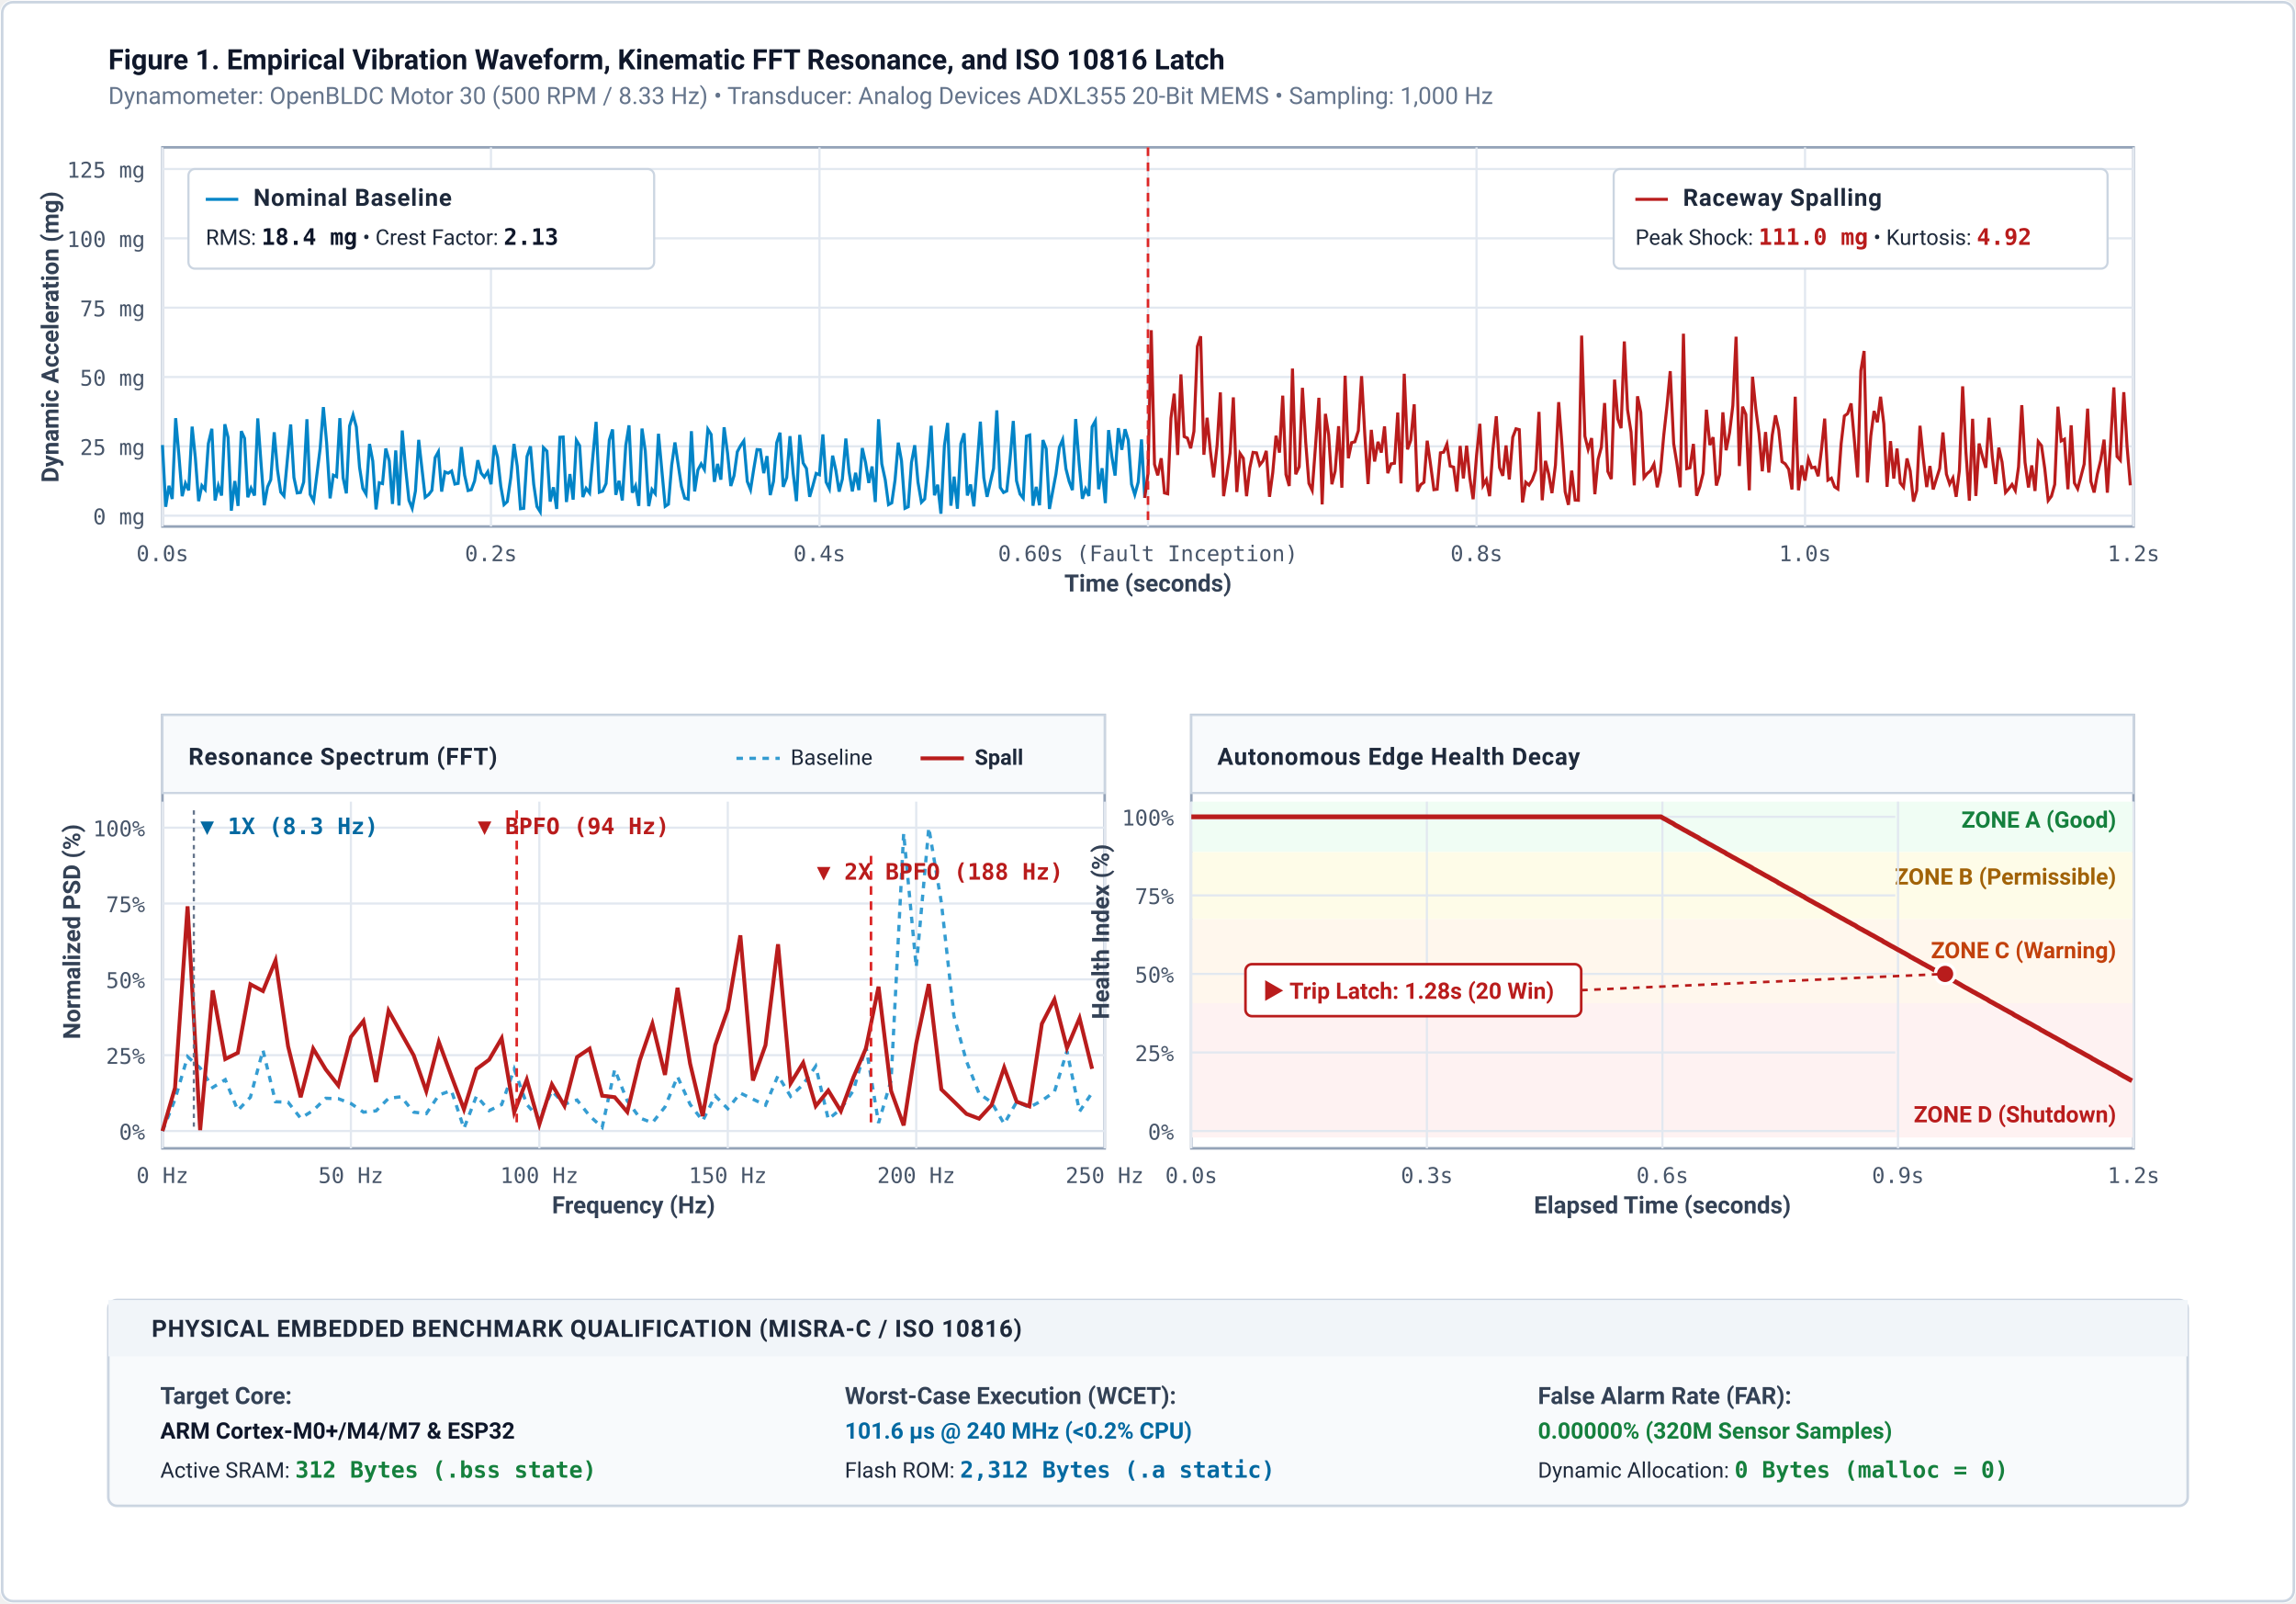
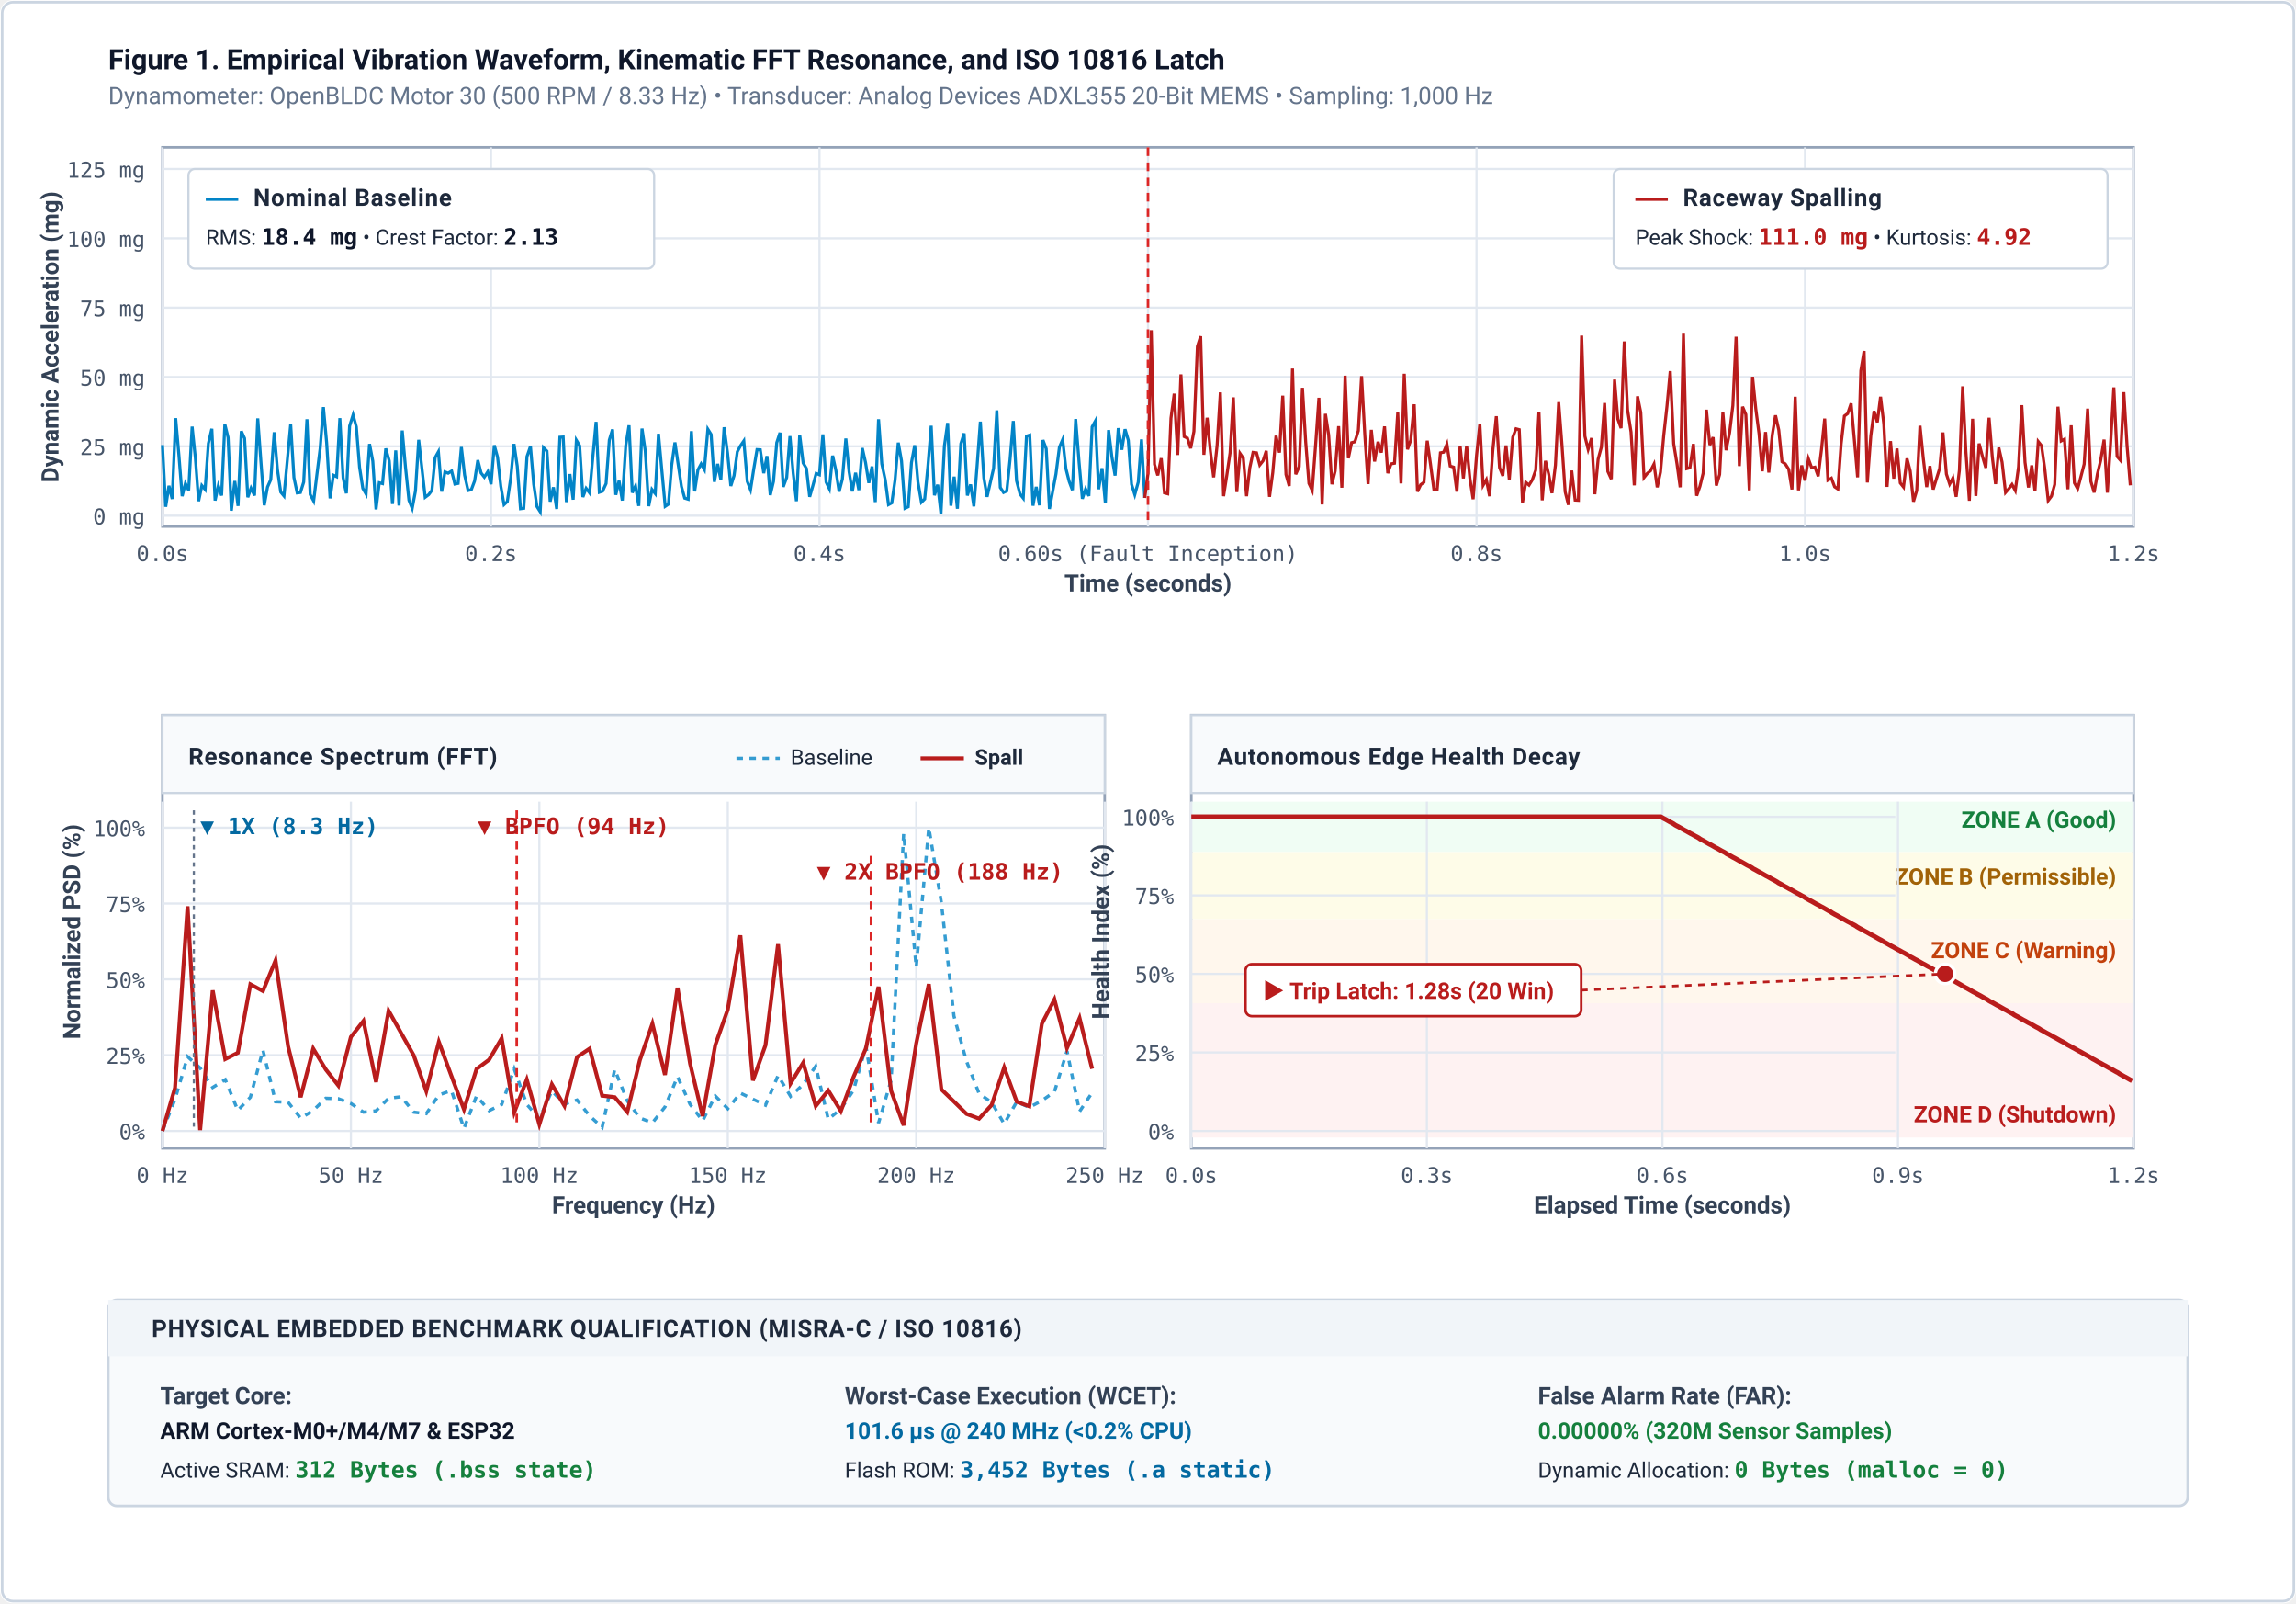
<svg xmlns="http://www.w3.org/2000/svg" viewBox="0 0 1060 740" width="1060" height="740">
  <defs>
    <style>
    .bg-canvas { fill: #ffffff; }
    .panel-box { fill: #ffffff; stroke: #94a3b8; stroke-width: 1.2; }
    .panel-inner { fill: #fafafa; }
    .grid-line { stroke: #e2e8f0; stroke-width: 1; }
    .grid-sub { stroke: #f1f5f9; stroke-width: 0.8; stroke-dasharray: 2 2; }
    .axis-line { stroke: #0f172a; stroke-width: 1.4; }
    
    .txt-fig-num { font-family: -apple-system, BlinkMacSystemFont, "Segoe UI", Roboto, sans-serif; font-size: 13px; font-weight: 700; fill: #0f172a; }
    .txt-fig-sub { font-family: -apple-system, BlinkMacSystemFont, "Segoe UI", Roboto, sans-serif; font-size: 11px; fill: #64748b; }
    .txt-subhead { font-family: -apple-system, BlinkMacSystemFont, "Segoe UI", Roboto, sans-serif; font-size: 11px; font-weight: 700; fill: #1e293b; text-transform: uppercase; letter-spacing: 0.03em; }
    .txt-axis { font-family: -apple-system, BlinkMacSystemFont, "Segoe UI", Roboto, sans-serif; font-size: 11px; font-weight: 600; fill: #334155; }
    .txt-tick { font-family: "IBM Plex Mono", Menlo, Consolas, monospace; font-size: 10px; fill: #475569; }
    .txt-callout { font-family: -apple-system, BlinkMacSystemFont, "Segoe UI", Roboto, sans-serif; font-size: 10px; fill: #1e293b; }
    .txt-callout-bold { font-family: -apple-system, BlinkMacSystemFont, "Segoe UI", Roboto, sans-serif; font-size: 10.5px; font-weight: 700; }
    .txt-mono-num { font-family: "IBM Plex Mono", Menlo, Consolas, monospace; font-size: 10.5px; font-weight: 600; }
    
    .trace-norm { stroke: #0284c7; stroke-width: 1.4; fill: none; }
    .trace-fault { stroke: #b91c1c; stroke-width: 1.4; fill: none; }
    .trace-fft-norm { stroke: #0284c7; stroke-width: 1.5; stroke-dasharray: 3 3; fill: none; opacity: 0.8; }
    .trace-fft-fault { stroke: #b91c1c; stroke-width: 1.8; fill: none; }
    .trace-health { stroke: #b91c1c; stroke-width: 2.2; fill: none; }
    
    .marker-inception { stroke: #dc2626; stroke-width: 1.2; stroke-dasharray: 4 3; }
    .marker-ref { stroke: #64748b; stroke-width: 1; stroke-dasharray: 2 2; }
  </style>
  </defs>
  <rect width="1060" height="740" class="bg-canvas" rx="6" />
  <rect x="1" y="1" width="1058" height="738" fill="none" stroke="#cbd5e1" stroke-width="1.2" rx="5" />
  <text x="50" y="32" class="txt-fig-num">Figure 1. Empirical Vibration Waveform, Kinematic FFT Resonance, and ISO 10816 Latch</text>
  <text x="50" y="48" class="txt-fig-sub">Dynamometer: OpenBLDC Motor 30 (500 RPM / 8.33 Hz) • Transducer: Analog Devices ADXL355 20-Bit MEMS • Sampling: 1,000 Hz</text>
  <rect x="75" y="68" width="910" height="175" class="panel-box" />
  <line x1="75" y1="238.0" x2="985" y2="238.0" class="grid-line" />
  <text x="67" y="242.0" class="txt-tick" text-anchor="end">0 mg</text>
  <line x1="75" y1="206.0" x2="985" y2="206.0" class="grid-line" />
  <text x="67" y="210.0" class="txt-tick" text-anchor="end">25 mg</text>
  <line x1="75" y1="174.0" x2="985" y2="174.0" class="grid-line" />
  <text x="67" y="178.0" class="txt-tick" text-anchor="end">50 mg</text>
  <line x1="75" y1="142.0" x2="985" y2="142.0" class="grid-line" />
  <text x="67" y="146.0" class="txt-tick" text-anchor="end">75 mg</text>
  <line x1="75" y1="110.0" x2="985" y2="110.0" class="grid-line" />
  <text x="67" y="114.0" class="txt-tick" text-anchor="end">100 mg</text>
  <line x1="75" y1="78.0" x2="985" y2="78.0" class="grid-line" />
  <text x="67" y="82.0" class="txt-tick" text-anchor="end">125 mg</text>
  <line x1="75.0" y1="68" x2="75.0" y2="243" class="grid-line" />
  <text x="75.0" y="259" class="txt-tick" text-anchor="middle">0.0s</text>
  <line x1="226.667" y1="68" x2="226.667" y2="243" class="grid-line" />
  <text x="226.667" y="259" class="txt-tick" text-anchor="middle">0.2s</text>
  <line x1="378.333" y1="68" x2="378.333" y2="243" class="grid-line" />
  <text x="378.333" y="259" class="txt-tick" text-anchor="middle">0.4s</text>
  <line x1="530.0" y1="68" x2="530.0" y2="243" class="grid-line" />
  <text x="530.0" y="259" class="txt-tick" text-anchor="middle">0.60s (Fault Inception)</text>
  <line x1="681.667" y1="68" x2="681.667" y2="243" class="grid-line" />
  <text x="681.667" y="259" class="txt-tick" text-anchor="middle">0.8s</text>
  <line x1="833.333" y1="68" x2="833.333" y2="243" class="grid-line" />
  <text x="833.333" y="259" class="txt-tick" text-anchor="middle">1.0s</text>
  <line x1="985.0" y1="68" x2="985.0" y2="243" class="grid-line" />
  <text x="985.0" y="259" class="txt-tick" text-anchor="middle">1.2s</text>
  <text x="27" y="155.5" class="txt-axis" transform="rotate(-90 27 155.5)" text-anchor="middle">Dynamic Acceleration (mg)</text>
  <text x="530.0" y="273" class="txt-axis" text-anchor="middle">Time (seconds)</text>
  <polyline points="75.0,205.4 76.5,233.9 78.0,224.2 79.5,230.3 81.1,193.0 82.6,210.1 84.1,229.0 85.6,223.1 87.1,226.3 88.7,196.9 90.2,211.4 91.7,231.3 93.2,224.1 94.7,225.9 96.2,204.7 97.8,197.9 99.3,231.0 100.8,224.2 102.3,228.7 103.8,195.8 105.3,201.9 106.8,235.7 108.4,222.0 109.9,233.5 111.4,199.0 112.9,202.3 114.4,229.5 115.9,225.3 117.5,228.7 119.0,193.1 120.5,213.6 122.0,233.2 123.5,224.8 125.0,221.4 126.6,199.5 128.1,216.8 129.6,227.1 131.1,228.9 132.6,212.9 134.2,195.9 135.7,220.4 137.2,227.5 138.7,227.3 140.2,222.5 141.7,193.5 143.2,228.2 144.8,231.2 146.3,219.0 147.8,207.0 149.3,187.9 150.8,204.4 152.4,230.0 153.9,219.3 155.4,220.0 156.9,193.0 158.4,220.5 159.9,227.7 161.4,196.6 163.0,191.5 164.5,197.0 166.0,215.7 167.5,225.4 169.0,228.0 170.6,204.9 172.1,212.8 173.6,235.1 175.1,222.8 176.6,223.2 178.1,207.0 179.7,212.7 181.2,232.6 182.7,207.9 184.2,233.3 185.7,198.7 187.2,215.6 188.8,230.9 190.3,234.6 191.8,226.6 193.3,203.0 194.8,216.3 196.3,229.5 197.9,228.3 199.4,226.3 200.9,211.2 202.4,208.5 203.9,226.9 205.4,217.8 206.9,218.4 208.5,217.4 210.0,223.4 211.5,223.1 213.0,206.3 214.5,219.3 216.1,226.4 217.6,226.0 219.1,222.0 220.6,212.4 222.1,218.3 223.6,220.2 225.2,217.7 226.7,223.5 228.2,205.5 229.7,211.0 231.2,224.4 232.7,232.9 234.2,231.5 235.8,220.5 237.3,204.9 238.8,215.2 240.3,234.8 241.8,234.6 243.3,210.7 244.9,206.0 246.4,223.5 247.9,233.8 249.4,236.2 250.9,206.6 252.5,208.2 254.0,231.5 255.5,224.9 257.0,234.9 258.5,201.8 260.0,201.7 261.5,231.7 263.1,218.8 264.6,230.6 266.1,203.2 267.6,205.7 269.1,229.4 270.6,225.4 272.2,227.5 273.7,210.8 275.2,194.7 276.7,227.2 278.2,226.7 279.8,223.2 281.3,203.1 282.8,198.2 284.3,228.4 285.8,221.9 287.3,231.0 288.9,205.6 290.4,196.3 291.9,227.4 293.4,224.3 294.9,233.5 296.4,197.8 297.9,208.1 299.5,233.6 301.0,225.9 302.5,227.8 304.0,200.2 305.5,216.5 307.1,233.7 308.6,232.7 310.1,214.7 311.6,204.2 313.1,214.4 314.6,224.5 316.1,229.9 317.7,230.4 319.2,199.0 320.7,226.8 322.2,216.9 323.7,214.1 325.2,216.7 326.8,198.1 328.3,200.5 329.8,222.4 331.3,214.1 332.8,221.4 334.3,197.2 335.9,209.2 337.4,224.3 338.9,219.5 340.4,208.5 341.9,205.7 343.4,203.5 345.0,222.2 346.5,226.0 348.0,216.4 349.5,207.5 351.0,207.6 352.6,218.4 354.1,210.5 355.6,228.5 357.1,222.2 358.6,204.3 360.1,199.7 361.6,224.7 363.2,220.4 364.7,201.3 366.2,218.4 367.7,231.3 369.2,200.7 370.8,213.7 372.3,216.2 373.8,229.3 375.3,224.1 376.8,218.5 378.3,219.1 379.9,200.5 381.4,222.5 382.9,225.6 384.4,210.3 385.9,217.1 387.4,226.9 388.9,221.1 390.5,202.4 392.0,217.7 393.5,226.8 395.0,218.2 396.5,226.2 398.1,206.8 399.6,213.5 401.1,222.9 402.6,215.3 404.1,231.7 405.6,193.5 407.1,214.1 408.7,221.5 410.2,232.9 411.7,232.1 413.2,221.7 414.7,204.3 416.2,212.7 417.8,234.6 419.3,233.9 420.8,213.5 422.3,205.5 423.8,222.5 425.4,231.8 426.9,230.3 428.4,215.0 429.9,196.5 431.4,228.6 432.9,223.7 434.4,237.1 436.0,205.8 437.5,195.2 439.0,233.4 440.5,220.0 442.0,234.8 443.6,204.8 445.1,200.0 446.6,228.7 448.1,223.6 449.6,233.7 451.1,214.9 452.6,194.6 454.2,220.5 455.7,229.3 457.2,222.7 458.7,216.2 460.2,189.4 461.8,225.0 463.3,227.3 464.8,226.6 466.3,212.2 467.8,194.3 469.3,221.9 470.9,228.0 472.4,229.9 473.9,201.3 475.4,200.8 476.9,233.4 478.4,224.7 479.9,233.2 481.5,203.1 483.0,207.1 484.5,234.9 486.0,226.8 487.5,218.8 489.1,206.4 490.6,202.9 492.1,216.3 493.6,222.2 495.1,226.2 496.6,193.4 498.2,213.6 499.7,230.2 501.2,225.7 502.7,228.9 504.2,197.0 505.7,194.3 507.2,225.8 508.8,216.1 510.3,232.2 511.8,198.5 513.3,210.7 514.8,219.5 516.3,197.6 517.9,207.6 519.4,198.1 520.9,203.2 522.4,223.5 523.9,228.3 525.5,222.5 527.0,202.8 528.5,229.8" class="trace-norm" />
  <polyline points="528.5,229.8 530.0,218.5 531.5,152.4 533.0,214.3 534.5,219.4 536.1,211.5 537.6,227.5 539.1,227.9 540.6,193.0 542.1,181.7 543.7,210.0 545.2,172.8 546.7,201.5 548.2,202.2 549.7,206.9 551.2,199.1 552.8,159.9 554.3,155.2 555.8,209.9 557.3,192.8 558.8,208.2 560.3,220.3 561.9,205.6 563.4,181.1 564.9,229.0 566.4,219.3 567.9,209.0 569.4,183.4 571.0,227.1 572.5,209.3 574.0,211.5 575.5,229.0 577.0,215.9 578.5,208.8 580.1,209.0 581.6,214.6 583.1,212.7 584.6,208.1 586.1,229.3 587.6,218.1 589.1,201.1 590.7,208.9 592.2,182.6 593.7,219.0 595.2,224.3 596.7,170.1 598.2,218.9 599.8,215.4 601.3,179.0 602.8,204.0 604.3,223.1 605.8,226.3 607.4,205.0 608.9,183.6 610.4,232.8 611.9,191.0 613.4,200.7 614.9,223.5 616.4,217.4 618.0,196.7 619.5,225.1 621.0,173.4 622.5,211.5 624.0,204.3 625.5,203.9 627.1,198.8 628.6,173.6 630.1,200.8 631.6,223.4 633.1,198.4 634.6,213.0 636.2,203.9 637.7,208.9 639.2,196.8 640.7,218.4 642.2,214.1 643.8,213.8 645.3,190.4 646.8,223.1 648.3,172.5 649.8,207.4 651.3,203.2 652.9,186.6 654.4,226.9 655.9,223.7 657.4,222.6 658.9,203.4 660.4,214.1 662.0,226.0 663.5,225.8 665.0,209.0 666.5,208.7 668.0,205.0 669.5,215.1 671.1,215.6 672.6,226.9 674.1,205.8 675.6,220.8 677.1,205.7 678.6,220.7 680.1,230.4 681.7,210.1 683.2,195.6 684.7,224.0 686.2,221.4 687.7,229.0 689.2,207.8 690.8,192.1 692.3,215.8 693.8,219.6 695.3,205.6 696.8,221.3 698.4,201.8 699.9,197.9 701.4,198.3 702.9,231.9 704.4,222.6 705.9,223.9 707.4,221.5 709.0,217.0 710.5,190.1 712.0,230.9 713.5,212.7 715.0,218.9 716.5,227.6 718.1,214.7 719.6,185.6 721.1,205.1 722.6,227.0 724.1,233.0 725.6,217.2 727.2,230.8 728.7,230.9 730.2,154.9 731.7,201.3 733.2,207.4 734.8,202.2 736.3,228.1 737.8,212.0 739.3,206.4 740.8,186.0 742.3,217.6 743.9,221.1 745.4,175.2 746.9,193.4 748.4,197.6 749.9,157.6 751.4,189.1 753.0,199.4 754.5,224.0 756.0,182.9 757.5,190.3 759.0,220.4 760.5,218.5 762.0,217.3 763.6,214.2 765.1,224.9 766.6,217.9 768.1,201.0 769.6,187.4 771.1,171.3 772.7,204.8 774.2,214.0 775.7,224.9 777.2,154.0 778.7,216.3 780.2,215.9 781.8,204.9 783.3,228.8 784.8,224.5 786.3,218.4 787.8,189.1 789.4,205.4 790.9,201.8 792.4,224.1 793.9,219.0 795.4,190.3 796.9,207.8 798.5,199.7 800.0,187.2 801.5,155.4 803.0,215.1 804.5,187.7 806.0,191.3 807.6,226.3 809.1,173.9 810.6,188.7 812.1,200.2 813.6,217.5 815.1,199.4 816.6,218.1 818.2,200.8 819.7,191.7 821.2,198.4 822.7,213.1 824.2,214.1 825.8,216.6 827.3,225.9 828.8,183.1 830.3,226.3 831.8,214.8 833.3,221.8 834.9,211.8 836.4,215.9 837.9,215.6 839.4,219.8 840.9,207.7 842.4,193.2 843.9,221.6 845.5,220.7 847.0,224.7 848.5,225.7 850.0,204.8 851.5,192.0 853.0,190.9 854.6,186.2 856.1,202.9 857.6,220.3 859.1,171.1 860.6,162.0 862.1,222.7 863.7,201.2 865.2,189.7 866.7,194.9 868.2,183.1 869.7,195.6 871.2,224.7 872.8,203.6 874.3,220.9 875.8,207.0 877.3,222.9 878.8,224.8 880.4,211.6 881.9,217.4 883.4,231.5 884.9,226.4 886.4,196.5 887.9,211.3 889.5,224.8 891.0,215.1 892.5,225.9 894.0,221.0 895.5,216.2 897.0,199.6 898.6,218.8 900.1,223.4 901.6,220.6 903.1,229.3 904.6,217.1 906.1,178.3 907.6,208.5 909.2,231.1 910.7,193.3 912.2,228.9 913.7,204.7 915.2,210.5 916.8,215.9 918.3,192.8 919.8,211.0 921.3,223.4 922.8,206.6 924.3,213.3 925.9,227.3 927.4,225.6 928.9,223.6 930.4,226.4 931.9,215.5 933.4,187.0 934.9,213.4 936.5,225.0 938.0,214.8 939.5,226.6 941.0,203.8 942.5,205.7 944.0,216.2 945.6,231.0 947.1,229.0 948.6,223.6 950.1,187.7 951.6,203.5 953.1,202.7 954.7,225.8 956.2,196.3 957.7,222.9 959.2,225.6 960.7,220.0 962.2,214.2 963.8,188.6 965.3,222.2 966.8,227.3 968.3,218.8 969.8,212.6 971.4,202.9 972.9,227.4 974.4,204.7 975.9,178.8 977.4,210.7 978.9,212.4 980.5,181.0 982.0,205.9 983.5,224.0" class="trace-fault" />
  <line x1="530.0" y1="68" x2="530.0" y2="243" class="marker-inception" />
  <rect x="87" y="78" width="215" height="46" fill="#ffffff" stroke="#cbd5e1" stroke-width="1" rx="3" />
  <line x1="95" y1="92" x2="110" y2="92" class="trace-norm" />
  <text x="117" y="95" class="txt-subhead" fill="#0369a1">Nominal Baseline</text>
  <text x="95" y="113" class="txt-callout">RMS: <tspan class="txt-mono-num" fill="#0f172a">18.4 mg</tspan> • Crest Factor: <tspan class="txt-mono-num" fill="#0f172a">2.13</tspan>
  </text>
  <rect x="745" y="78" width="228" height="46" fill="#ffffff" stroke="#cbd5e1" stroke-width="1" rx="3" />
  <line x1="755" y1="92" x2="770" y2="92" class="trace-fault" />
  <text x="777" y="95" class="txt-subhead" fill="#b91c1c">Raceway Spalling</text>
  <text x="755" y="113" class="txt-callout">Peak Shock: <tspan class="txt-mono-num" fill="#b91c1c">111.0 mg</tspan> • Kurtosis: <tspan class="txt-mono-num" fill="#b91c1c">4.92</tspan>
  </text>
  <rect x="75" y="330" width="435" height="200" class="panel-box" />
  <line x1="75.0" y1="370" x2="75.0" y2="530" class="grid-line" />
  <text x="75.0" y="546" class="txt-tick" text-anchor="middle">0 Hz</text>
  <line x1="162.0" y1="370" x2="162.0" y2="530" class="grid-line" />
  <text x="162.0" y="546" class="txt-tick" text-anchor="middle">50 Hz</text>
  <line x1="249.0" y1="370" x2="249.0" y2="530" class="grid-line" />
  <text x="249.0" y="546" class="txt-tick" text-anchor="middle">100 Hz</text>
  <line x1="336.0" y1="370" x2="336.0" y2="530" class="grid-line" />
  <text x="336.0" y="546" class="txt-tick" text-anchor="middle">150 Hz</text>
  <line x1="423.0" y1="370" x2="423.0" y2="530" class="grid-line" />
  <text x="423.0" y="546" class="txt-tick" text-anchor="middle">200 Hz</text>
  <line x1="510.0" y1="370" x2="510.0" y2="530" class="grid-line" />
  <text x="510.0" y="546" class="txt-tick" text-anchor="middle">250 Hz</text>
  <line x1="75" y1="522.0" x2="510" y2="522.0" class="grid-line" />
  <text x="67" y="526.0" class="txt-tick" text-anchor="end">0%</text>
  <line x1="75" y1="487.0" x2="510" y2="487.0" class="grid-line" />
  <text x="67" y="491.0" class="txt-tick" text-anchor="end">25%</text>
  <line x1="75" y1="452.0" x2="510" y2="452.0" class="grid-line" />
  <text x="67" y="456.0" class="txt-tick" text-anchor="end">50%</text>
  <line x1="75" y1="417.0" x2="510" y2="417.0" class="grid-line" />
  <text x="67" y="421.0" class="txt-tick" text-anchor="end">75%</text>
  <line x1="75" y1="382.0" x2="510" y2="382.0" class="grid-line" />
  <text x="67" y="386.0" class="txt-tick" text-anchor="end">100%</text>
  <text x="292.5" y="560" class="txt-axis" text-anchor="middle">Frequency (Hz)</text>
  <text x="37" y="430.0" class="txt-axis" transform="rotate(-90 37 430.0)" text-anchor="middle">Normalized PSD (%)</text>
  <rect x="75" y="330" width="435" height="36" fill="#f8fafc" stroke="#cbd5e1" stroke-width="1" />
  <text x="87" y="353" class="txt-subhead">Resonance Spectrum (FFT)</text>
  <line x1="340" y1="350" x2="360" y2="350" class="trace-fft-norm" />
  <text x="365" y="353" class="txt-callout" font-size="9.5">Baseline</text>
  <line x1="425" y1="350" x2="445" y2="350" class="trace-fft-fault" />
  <text x="450" y="353" class="txt-callout" font-size="9.5" fill="#b91c1c" font-weight="600">Spall</text>
  <polyline points="75.0,522.0 80.8,507.4 86.6,487.7 92.4,492.9 98.2,501.9 104.0,498.3 109.8,512.5 115.6,506.4 121.4,484.7 127.2,508.5 133.0,508.7 138.8,516.1 144.6,512.5 150.4,506.9 156.2,507.1 162.0,509.3 167.8,513.3 173.6,512.7 179.4,506.9 185.2,506.2 191.0,513.3 196.8,514.0 202.6,505.4 208.4,503.3 214.2,520.8 220.0,505.8 225.8,512.6 231.6,509.8 237.4,493.4 243.2,509.7 249.0,516.4 254.8,503.5 260.6,509.6 266.4,507.7 272.2,515.0 278.0,520.3 283.8,493.6 289.6,508.1 295.4,516.0 301.2,518.2 307.0,510.9 312.8,496.9 318.6,509.7 324.4,517.3 330.2,505.8 336.0,511.7 341.8,504.5 347.6,507.3 353.4,510.1 359.2,496.4 365.0,506.0 370.8,500.5 376.6,492.1 382.4,516.6 388.2,511.8 394.0,503.3 399.8,483.0 405.6,518.3 411.4,498.6 417.2,384.6 423.0,446.4 428.8,382.0 434.6,416.6 440.4,468.9 446.2,489.8 452.0,504.7 457.8,508.8 463.6,518.7 469.4,508.5 475.2,511.1 481.0,508.0 486.8,503.9 492.6,485.1 498.4,513.0 504.2,504.3" class="trace-fft-norm" />
  <polyline points="75.0,522.0 80.8,502.1 86.6,418.3 92.4,521.6 98.2,457.1 104.0,488.8 109.8,485.9 115.6,454.3 121.4,457.4 127.2,443.3 133.0,482.9 138.8,506.4 144.6,484.0 150.4,493.6 156.2,501.0 162.0,478.6 167.8,471.2 173.6,499.4 179.4,466.5 185.2,476.8 191.0,487.1 196.8,503.6 202.6,480.9 208.4,496.6 214.2,512.0 220.0,493.4 225.8,489.1 231.6,479.2 237.4,513.4 243.2,498.3 249.0,518.9 254.8,500.5 260.6,510.4 266.4,487.9 272.2,484.0 278.0,505.7 283.8,506.4 289.6,513.2 295.4,489.3 301.2,472.5 307.0,496.1 312.8,455.9 318.6,490.9 324.4,515.1 330.2,482.4 336.0,465.9 341.8,431.7 347.6,498.7 353.4,482.4 359.2,435.8 365.0,500.0 370.8,490.5 376.6,510.5 382.4,503.3 388.2,512.8 394.0,497.2 399.8,483.8 405.6,455.4 411.4,503.5 417.2,519.4 423.0,481.6 428.8,454.2 434.6,502.8 440.4,508.4 446.2,514.1 452.0,516.3 457.8,510.0 463.6,492.7 469.4,508.5 475.2,510.6 481.0,472.5 486.8,461.3 492.6,483.7 498.4,469.9 504.2,493.3" class="trace-fft-fault" />
  <line x1="89.494" y1="374" x2="89.494" y2="520" class="marker-ref" />
  <text x="92.494" y="385" class="txt-mono-num" font-size="9.5" fill="#0369a1">▼ 1X (8.3 Hz)</text>
  <line x1="238.56" y1="374" x2="238.56" y2="520" class="marker-inception" />
  <text x="220.56" y="385" class="txt-mono-num" font-size="9.5" fill="#b91c1c">▼ BPFO (94 Hz)</text>
  <line x1="402.12" y1="395" x2="402.12" y2="520" class="marker-inception" />
  <text x="377.12" y="406" class="txt-mono-num" font-size="9.5" fill="#b91c1c">▼ 2X BPFO (188 Hz)</text>
  <rect x="550" y="330" width="435" height="200" class="panel-box" />
  <rect x="550" y="370" width="435" height="23.25" fill="#f0fdf4" />
  <rect x="550" y="393.25" width="435" height="31.0" fill="#fefce8" />
  <rect x="550" y="424.25" width="435" height="38.75" fill="#fff7ed" />
  <rect x="550" y="463.0" width="435" height="62.0" fill="#fef2f2" />
  <text x="977" y="382" class="txt-callout-bold" font-size="8.5" fill="#15803d" text-anchor="end">ZONE A (Good)</text>
  <text x="977" y="408.25" class="txt-callout-bold" font-size="8.5" fill="#a16207" text-anchor="end">ZONE B (Permissible)</text>
  <text x="977" y="442.25" class="txt-callout-bold" font-size="8.5" fill="#c2410c" text-anchor="end">ZONE C (Warning)</text>
  <text x="977" y="518" class="txt-callout-bold" font-size="8.5" fill="#b91c1c" text-anchor="end">ZONE D (Shutdown)</text>
  <line x1="550" y1="522.0" x2="875" y2="522.0" class="grid-line" />
  <text x="542" y="526.0" class="txt-tick" text-anchor="end">0%</text>
  <line x1="550" y1="485.75" x2="875" y2="485.75" class="grid-line" />
  <text x="542" y="489.75" class="txt-tick" text-anchor="end">25%</text>
  <line x1="550" y1="449.5" x2="875" y2="449.5" class="grid-line" />
  <text x="542" y="453.5" class="txt-tick" text-anchor="end">50%</text>
  <line x1="550" y1="413.25" x2="875" y2="413.25" class="grid-line" />
  <text x="542" y="417.25" class="txt-tick" text-anchor="end">75%</text>
  <line x1="550" y1="377.0" x2="875" y2="377.0" class="grid-line" />
  <text x="542" y="381.0" class="txt-tick" text-anchor="end">100%</text>
  <line x1="550.0" y1="370" x2="550.0" y2="530" class="grid-line" />
  <text x="550.0" y="546" class="txt-tick" text-anchor="middle">0.0s</text>
  <line x1="658.75" y1="370" x2="658.75" y2="530" class="grid-line" />
  <text x="658.75" y="546" class="txt-tick" text-anchor="middle">0.3s</text>
  <line x1="767.5" y1="370" x2="767.5" y2="530" class="grid-line" />
  <text x="767.5" y="546" class="txt-tick" text-anchor="middle">0.6s</text>
  <line x1="876.25" y1="370" x2="876.25" y2="530" class="grid-line" />
  <text x="876.25" y="546" class="txt-tick" text-anchor="middle">0.9s</text>
  <line x1="985.0" y1="370" x2="985.0" y2="530" class="grid-line" />
  <text x="985.0" y="546" class="txt-tick" text-anchor="middle">1.2s</text>
  <text x="767.5" y="560" class="txt-axis" text-anchor="middle">Elapsed Time (seconds)</text>
  <text x="512" y="430.0" class="txt-axis" transform="rotate(-90 512 430.0)" text-anchor="middle">Health Index (%)</text>
  <rect x="550" y="330" width="435" height="36" fill="#f8fafc" stroke="#cbd5e1" stroke-width="1" />
  <text x="562" y="353" class="txt-subhead">Autonomous Edge Health Decay</text>
  <polyline points="550.0,377.0 550.7,377.0 551.5,377.0 552.2,377.0 552.9,377.0 553.6,377.0 554.4,377.0 555.1,377.0 555.8,377.0 556.5,377.0 557.2,377.0 558.0,377.0 558.7,377.0 559.4,377.0 560.1,377.0 560.9,377.0 561.6,377.0 562.3,377.0 563.0,377.0 563.8,377.0 564.5,377.0 565.2,377.0 566.0,377.0 566.7,377.0 567.4,377.0 568.1,377.0 568.9,377.0 569.6,377.0 570.3,377.0 571.0,377.0 571.8,377.0 572.5,377.0 573.2,377.0 573.9,377.0 574.6,377.0 575.4,377.0 576.1,377.0 576.8,377.0 577.5,377.0 578.3,377.0 579.0,377.0 579.7,377.0 580.5,377.0 581.2,377.0 581.9,377.0 582.6,377.0 583.4,377.0 584.1,377.0 584.8,377.0 585.5,377.0 586.2,377.0 587.0,377.0 587.7,377.0 588.4,377.0 589.1,377.0 589.9,377.0 590.6,377.0 591.3,377.0 592.0,377.0 592.8,377.0 593.5,377.0 594.2,377.0 595.0,377.0 595.7,377.0 596.4,377.0 597.1,377.0 597.9,377.0 598.6,377.0 599.3,377.0 600.0,377.0 600.8,377.0 601.5,377.0 602.2,377.0 602.9,377.0 603.6,377.0 604.4,377.0 605.1,377.0 605.8,377.0 606.5,377.0 607.3,377.0 608.0,377.0 608.7,377.0 609.5,377.0 610.2,377.0 610.9,377.0 611.6,377.0 612.4,377.0 613.1,377.0 613.8,377.0 614.5,377.0 615.2,377.0 616.0,377.0 616.7,377.0 617.4,377.0 618.1,377.0 618.9,377.0 619.6,377.0 620.3,377.0 621.0,377.0 621.8,377.0 622.5,377.0 623.2,377.0 624.0,377.0 624.7,377.0 625.4,377.0 626.1,377.0 626.9,377.0 627.6,377.0 628.3,377.0 629.0,377.0 629.8,377.0 630.5,377.0 631.2,377.0 631.9,377.0 632.6,377.0 633.4,377.0 634.1,377.0 634.8,377.0 635.5,377.0 636.3,377.0 637.0,377.0 637.7,377.0 638.5,377.0 639.2,377.0 639.9,377.0 640.6,377.0 641.4,377.0 642.1,377.0 642.8,377.0 643.5,377.0 644.2,377.0 645.0,377.0 645.7,377.0 646.4,377.0 647.1,377.0 647.9,377.0 648.6,377.0 649.3,377.0 650.0,377.0 650.8,377.0 651.5,377.0 652.2,377.0 653.0,377.0 653.7,377.0 654.4,377.0 655.1,377.0 655.9,377.0 656.6,377.0 657.3,377.0 658.0,377.0 658.8,377.0 659.5,377.0 660.2,377.0 660.9,377.0 661.6,377.0 662.4,377.0 663.1,377.0 663.8,377.0 664.5,377.0 665.3,377.0 666.0,377.0 666.7,377.0 667.5,377.0 668.2,377.0 668.9,377.0 669.6,377.0 670.4,377.0 671.1,377.0 671.8,377.0 672.5,377.0 673.2,377.0 674.0,377.0 674.7,377.0 675.4,377.0 676.1,377.0 676.9,377.0 677.6,377.0 678.3,377.0 679.0,377.0 679.8,377.0 680.5,377.0 681.2,377.0 682.0,377.0 682.7,377.0 683.4,377.0 684.1,377.0 684.9,377.0 685.6,377.0 686.3,377.0 687.0,377.0 687.8,377.0 688.5,377.0 689.2,377.0 689.9,377.0 690.6,377.0 691.4,377.0 692.1,377.0 692.8,377.0 693.5,377.0 694.3,377.0 695.0,377.0 695.7,377.0 696.5,377.0 697.2,377.0 697.9,377.0 698.6,377.0 699.4,377.0 700.1,377.0 700.8,377.0 701.5,377.0 702.2,377.0 703.0,377.0 703.7,377.0 704.4,377.0 705.1,377.0 705.9,377.0 706.6,377.0 707.3,377.0 708.0,377.0 708.8,377.0 709.5,377.0 710.2,377.0 711.0,377.0 711.7,377.0 712.4,377.0 713.1,377.0 713.9,377.0 714.6,377.0 715.3,377.0 716.0,377.0 716.8,377.0 717.5,377.0 718.2,377.0 718.9,377.0 719.6,377.0 720.4,377.0 721.1,377.0 721.8,377.0 722.5,377.0 723.3,377.0 724.0,377.0 724.7,377.0 725.5,377.0 726.2,377.0 726.9,377.0 727.6,377.0 728.4,377.0 729.1,377.0 729.8,377.0 730.5,377.0 731.2,377.0 732.0,377.0 732.7,377.0 733.4,377.0 734.1,377.0 734.9,377.0 735.6,377.0 736.3,377.0 737.0,377.0 737.8,377.0 738.5,377.0 739.2,377.0 740.0,377.0 740.7,377.0 741.4,377.0 742.1,377.0 742.9,377.0 743.6,377.0 744.3,377.0 745.0,377.0 745.8,377.0 746.5,377.0 747.2,377.0 747.9,377.0 748.6,377.0 749.4,377.0 750.1,377.0 750.8,377.0 751.5,377.0 752.3,377.0 753.0,377.0 753.7,377.0 754.5,377.0 755.2,377.0 755.9,377.0 756.6,377.0 757.4,377.0 758.1,377.0 758.8,377.0 759.5,377.0 760.2,377.0 761.0,377.0 761.7,377.0 762.4,377.0 763.1,377.0 763.9,377.0 764.6,377.0 765.3,377.0 766.0,377.0 766.8,377.0 767.5,377.4 768.2,377.8 769.0,378.2 769.7,378.6 770.4,379.0 771.1,379.4 771.9,379.8 772.6,380.2 773.3,380.7 774.0,381.1 774.8,381.5 775.5,381.9 776.2,382.3 776.9,382.7 777.6,383.1 778.4,383.5 779.1,383.9 779.8,384.3 780.5,384.7 781.3,385.1 782.0,385.5 782.7,385.9 783.5,386.3 784.2,386.7 784.9,387.2 785.6,387.6 786.4,388.0 787.1,388.4 787.8,388.8 788.5,389.2 789.2,389.6 790.0,390.0 790.7,390.4 791.4,390.8 792.1,391.2 792.9,391.6 793.6,392.0 794.3,392.4 795.0,392.8 795.8,393.2 796.5,393.6 797.2,394.1 798.0,394.5 798.7,394.9 799.4,395.3 800.1,395.7 800.9,396.1 801.6,396.5 802.3,396.9 803.0,397.3 803.8,397.7 804.5,398.1 805.2,398.5 805.9,398.9 806.6,399.3 807.4,399.7 808.1,400.1 808.8,400.5 809.5,401.0 810.3,401.4 811.0,401.8 811.7,402.2 812.5,402.6 813.2,403.0 813.9,403.4 814.6,403.8 815.3,404.2 816.1,404.6 816.8,405.0 817.5,405.4 818.2,405.8 819.0,406.2 819.7,406.6 820.4,407.0 821.1,407.5 821.9,407.9 822.6,408.3 823.3,408.7 824.0,409.1 824.8,409.5 825.5,409.9 826.2,410.3 827.0,410.7 827.7,411.1 828.4,411.5 829.1,411.9 829.8,412.3 830.6,412.7 831.3,413.1 832.0,413.5 832.8,413.9 833.5,414.4 834.2,414.8 834.9,415.2 835.6,415.6 836.4,416.0 837.1,416.4 837.8,416.8 838.5,417.2 839.3,417.6 840.0,418.0 840.7,418.4 841.5,418.8 842.2,419.2 842.9,419.6 843.6,420.0 844.3,420.4 845.1,420.8 845.8,421.3 846.5,421.7 847.2,422.1 848.0,422.5 848.7,422.9 849.4,423.3 850.1,423.7 850.9,424.1 851.6,424.5 852.3,424.9 853.0,425.3 853.8,425.7 854.5,426.1 855.2,426.5 856.0,426.9 856.7,427.3 857.4,427.8 858.1,428.2 858.8,428.6 859.6,429.0 860.3,429.4 861.0,429.8 861.8,430.2 862.5,430.6 863.2,431.0 863.9,431.4 864.7,431.8 865.4,432.2 866.1,432.6 866.8,433.0 867.5,433.4 868.3,433.8 869.0,434.2 869.7,434.7 870.5,435.1 871.2,435.5 871.9,435.9 872.6,436.3 873.3,436.7 874.1,437.1 874.8,437.5 875.5,437.9 876.2,438.3 877.0,438.7 877.7,439.1 878.4,439.5 879.2,439.9 879.9,440.3 880.6,440.7 881.3,441.1 882.0,441.6 882.8,442.0 883.5,442.4 884.2,442.8 885.0,443.2 885.7,443.6 886.4,444.0 887.1,444.4 887.8,444.8 888.6,445.2 889.3,445.6 890.0,446.0 890.8,446.4 891.5,446.8 892.2,447.2 892.9,447.6 893.7,448.1 894.4,448.5 895.1,448.9 895.8,449.3 896.5,449.7 897.3,450.1 898.0,450.5 898.7,450.9 899.5,451.3 900.2,451.7 900.9,452.1 901.6,452.5 902.4,452.9 903.1,453.3 903.8,453.7 904.5,454.1 905.2,454.5 906.0,455.0 906.7,455.4 907.4,455.8 908.2,456.2 908.9,456.6 909.6,457.0 910.3,457.4 911.0,457.8 911.8,458.2 912.5,458.6 913.2,459.0 914.0,459.4 914.7,459.8 915.4,460.2 916.1,460.6 916.9,461.0 917.6,461.4 918.3,461.9 919.0,462.3 919.8,462.7 920.5,463.1 921.2,463.5 921.9,463.9 922.7,464.3 923.4,464.7 924.1,465.1 924.8,465.5 925.5,465.9 926.3,466.3 927.0,466.7 927.7,467.1 928.5,467.5 929.2,467.9 929.9,468.4 930.6,468.8 931.4,469.2 932.1,469.6 932.8,470.0 933.5,470.4 934.2,470.8 935.0,471.2 935.7,471.6 936.4,472.0 937.2,472.4 937.9,472.8 938.6,473.2 939.3,473.6 940.0,474.0 940.8,474.4 941.5,474.8 942.2,475.3 943.0,475.7 943.7,476.1 944.4,476.5 945.1,476.9 945.9,477.3 946.6,477.7 947.3,478.1 948.0,478.5 948.8,478.9 949.5,479.3 950.2,479.7 950.9,480.1 951.6,480.5 952.4,480.9 953.1,481.3 953.8,481.7 954.5,482.2 955.3,482.6 956.0,483.0 956.7,483.4 957.5,483.8 958.2,484.2 958.9,484.6 959.6,485.0 960.4,485.4 961.1,485.8 961.8,486.2 962.5,486.6 963.2,487.0 964.0,487.4 964.7,487.8 965.4,488.2 966.1,488.7 966.9,489.1 967.6,489.5 968.3,489.9 969.0,490.3 969.8,490.7 970.5,491.1 971.2,491.5 972.0,491.9 972.7,492.3 973.4,492.7 974.1,493.1 974.9,493.5 975.6,493.9 976.3,494.3 977.0,494.7 977.8,495.1 978.5,495.6 979.2,496.0 979.9,496.4 980.6,496.8 981.4,497.2 982.1,497.6 982.8,498.0 983.5,498.4 984.3,498.8" class="trace-health" />
  <circle cx="898.0" cy="449.5" r="4.5" fill="#b91c1c" stroke="#ffffff" stroke-width="1.5" />
  <line x1="730" y1="457" x2="898.0" y2="449.5" stroke="#b91c1c" stroke-width="1.2" stroke-dasharray="3 3" />
  <rect x="575" y="445" width="155" height="24" fill="#ffffff" stroke="#b91c1c" stroke-width="1.2" rx="3" />
  <text x="583" y="461" class="txt-callout-bold" font-size="9.5" fill="#b91c1c">► Trip Latch: 1.28s (20 Win)</text>
  <g transform="translate(50, 600)">
    <rect width="960" height="95" fill="#f8fafc" stroke="#cbd5e1" stroke-width="1.2" rx="4" />
    <rect width="960" height="26" fill="#f1f5f9" rx="3 3 0 0" />
    <text x="20" y="17" class="txt-subhead" font-size="10.5">PHYSICAL EMBEDDED BENCHMARK QUALIFICATION (MISRA-C / ISO 10816)</text>
    <text x="24" y="48" class="txt-axis" font-size="10">Target Core:</text>
    <text x="24" y="64" class="txt-callout-bold" font-size="11" fill="#0f172a">ARM Cortex-M0+/M4/M7 &amp; ESP32</text>
    <text x="24" y="82" class="txt-callout">Active SRAM: <tspan class="txt-mono-num" fill="#15803d">312 Bytes (.bss state)</tspan>
    </text>
    <text x="340" y="48" class="txt-axis" font-size="10">Worst-Case Execution (WCET):</text>
    <text x="340" y="64" class="txt-callout-bold" font-size="11" fill="#0369a1">101.6 µs @ 240 MHz (&lt;0.2% CPU)</text>
-     <text x="340" y="82" class="txt-callout">Flash ROM: <tspan class="txt-mono-num" fill="#0369a1">2,312 Bytes (.a static)</tspan>
+     <text x="340" y="82" class="txt-callout">Flash ROM: <tspan class="txt-mono-num" fill="#0369a1">3,452 Bytes (.a static)</tspan>
    </text>
    <text x="660" y="48" class="txt-axis" font-size="10">False Alarm Rate (FAR):</text>
    <text x="660" y="64" class="txt-callout-bold" font-size="11" fill="#15803d">0.00000% (320M Sensor Samples)</text>
    <text x="660" y="82" class="txt-callout">Dynamic Allocation: <tspan class="txt-mono-num" fill="#15803d">0 Bytes (malloc = 0)</tspan>
    </text>
  </g>
</svg>
